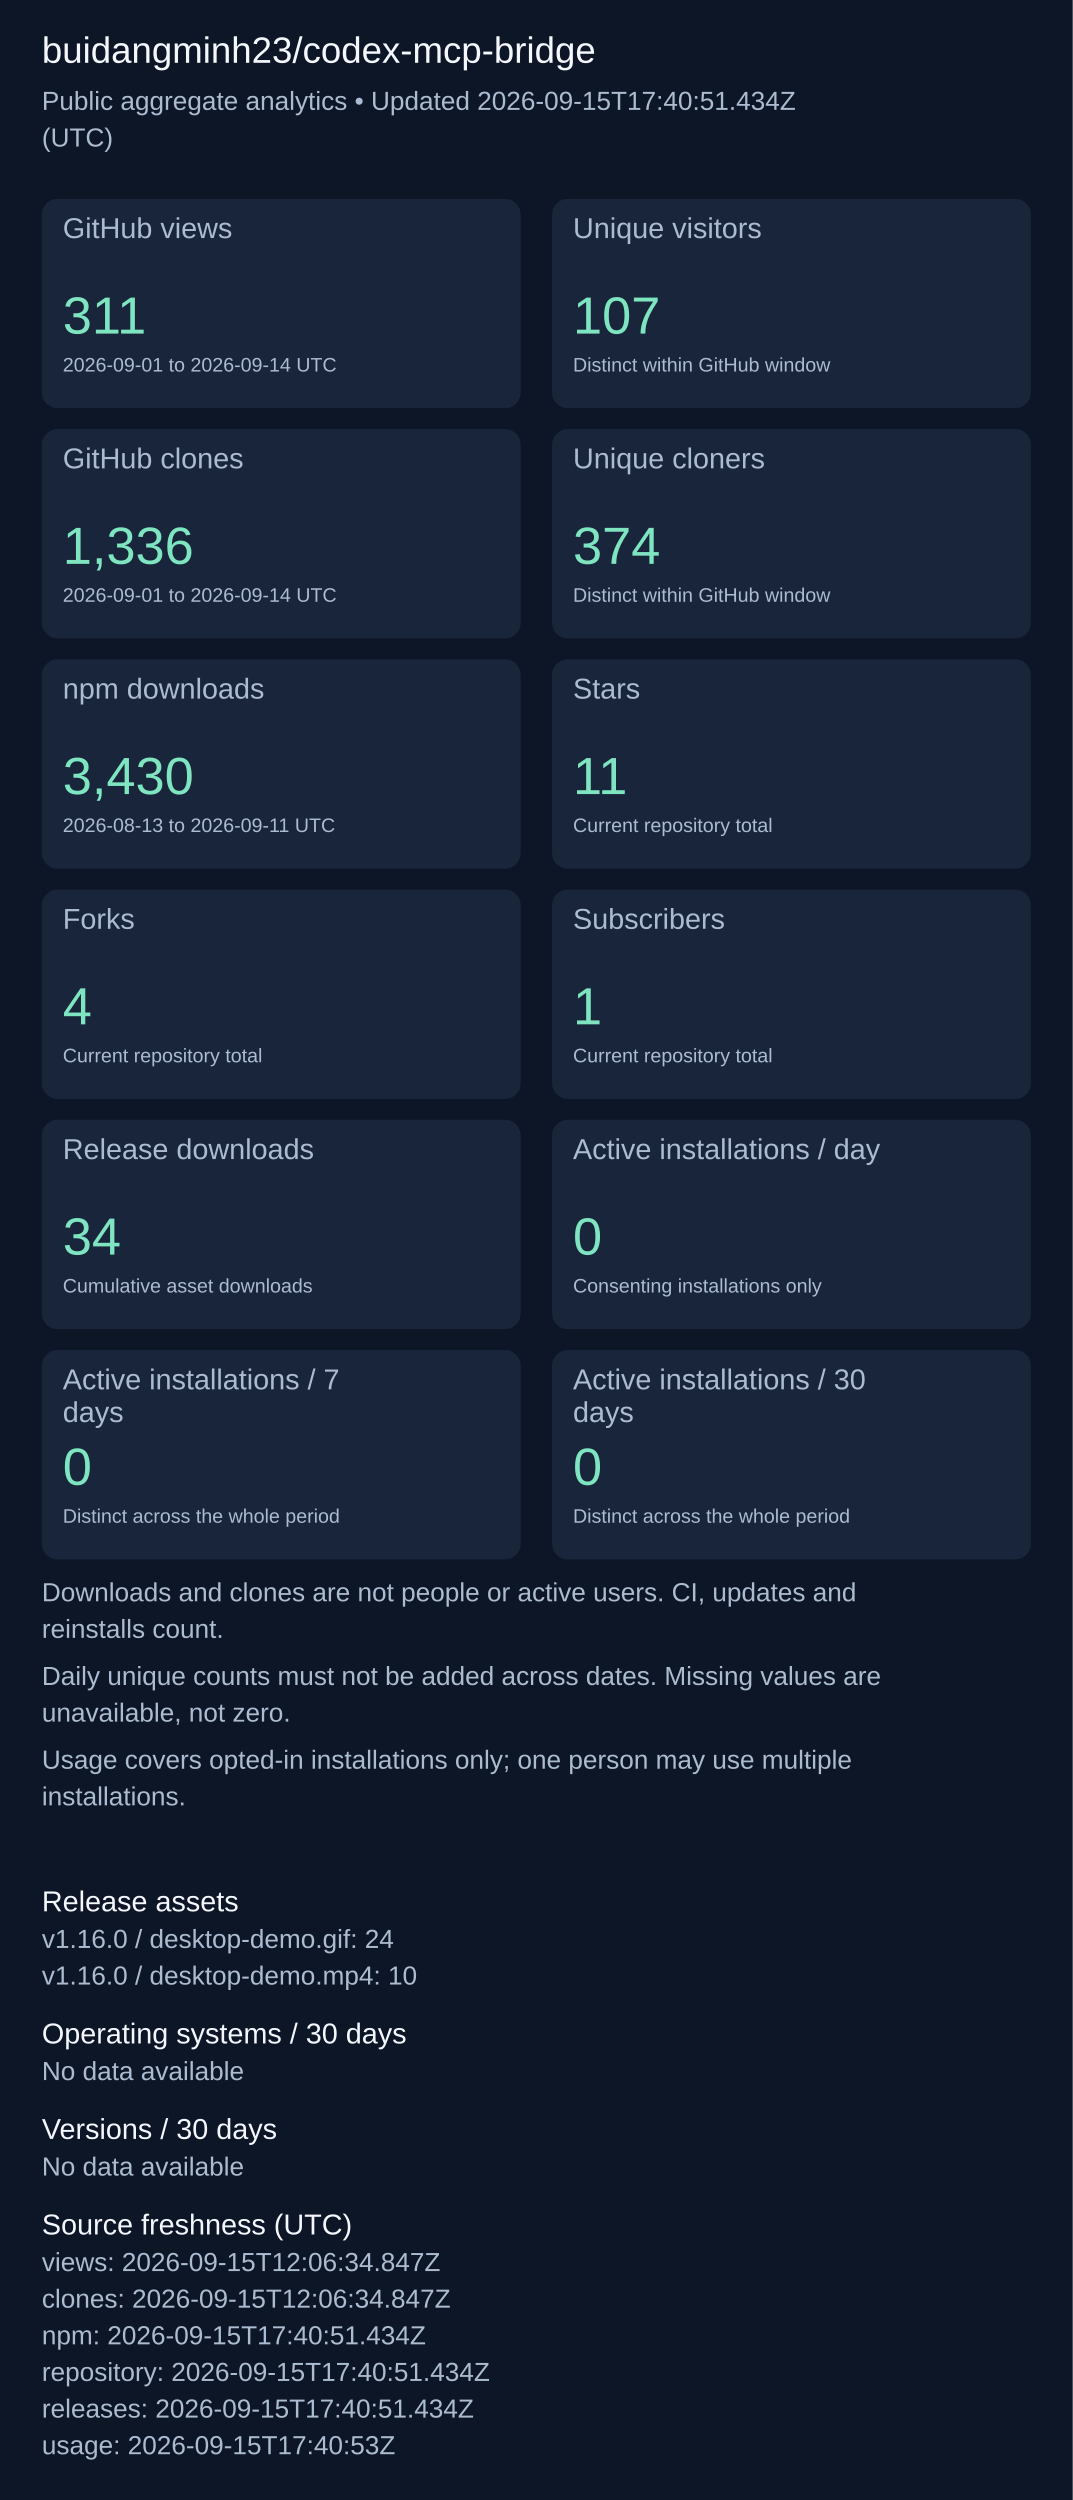
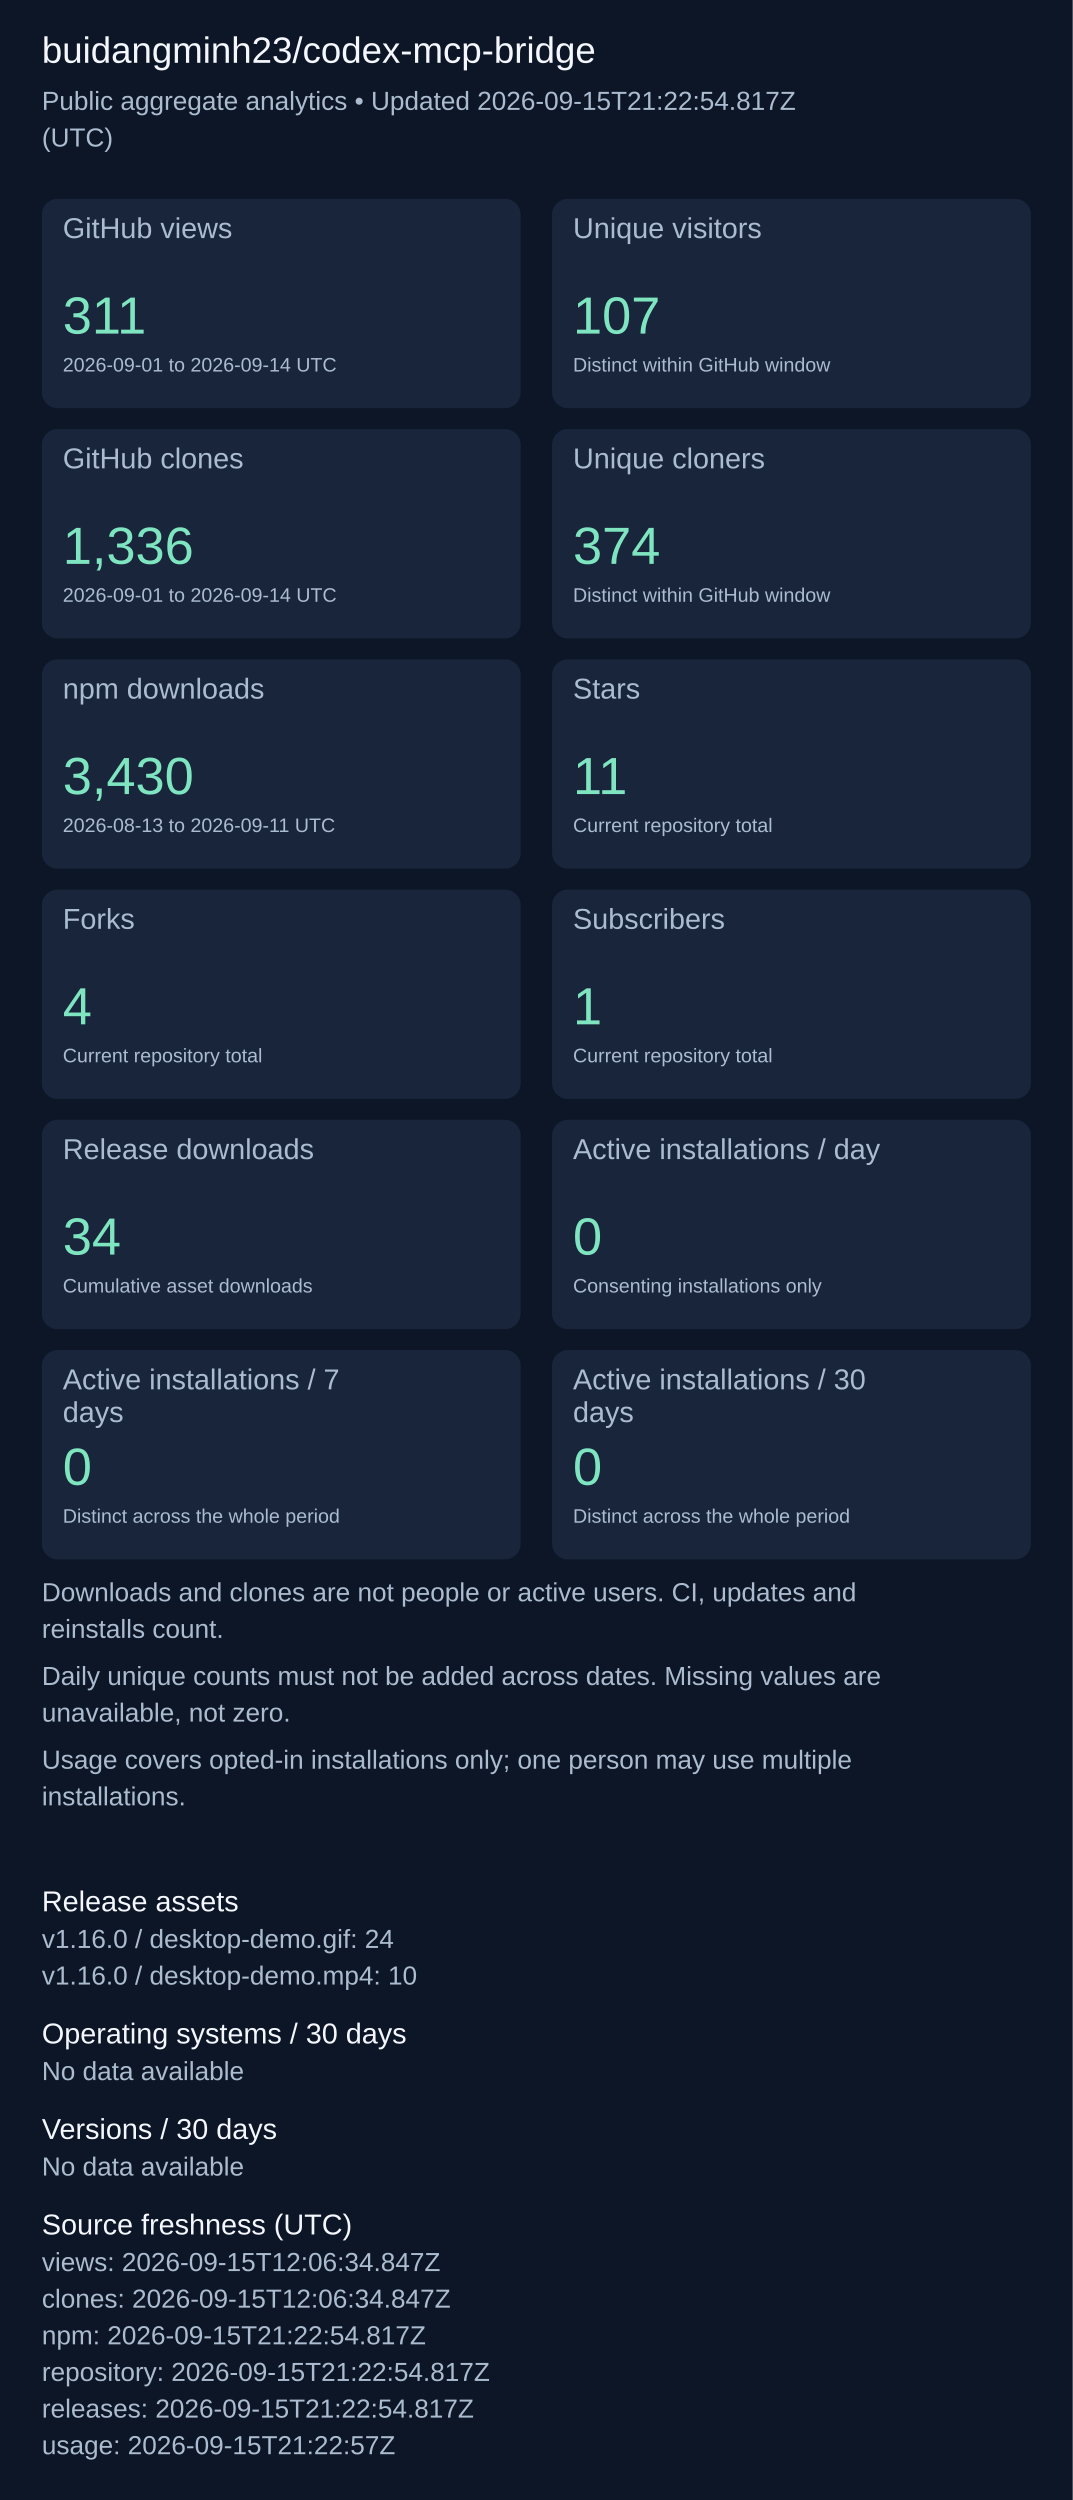
<svg xmlns="http://www.w3.org/2000/svg" width="820" height="1911" viewBox="0 0 820 1911" role="img" aria-label="Repository aggregate analytics">
  <rect width="100%" height="100%" fill="#0d1626" />
  <g font-family="Arial, sans-serif">
    <text x="32" y="48" font-size="28" fill="#f4f7fd">buidangminh23/codex-mcp-bridge</text>
-     <text x="32" y="84" font-size="20" fill="#acbcd0">Public aggregate analytics • Updated 2026-09-15T17:40:51.434Z</text>
+     <text x="32" y="84" font-size="20" fill="#acbcd0">Public aggregate analytics • Updated 2026-09-15T21:22:54.817Z</text>
    <text x="32" y="112" font-size="20" fill="#acbcd0">(UTC)</text>
    <rect x="32" y="152" width="366" height="160" rx="12" fill="#18253b" />
    <text x="48" y="182" font-size="22" fill="#acbcd0">GitHub views</text>
    <text x="48" y="255" font-size="40" fill="#7ee5c0">311</text>
    <text x="48" y="284" font-size="15" fill="#acbcd0">2026-09-01 to 2026-09-14 UTC</text>
    <rect x="422" y="152" width="366" height="160" rx="12" fill="#18253b" />
    <text x="438" y="182" font-size="22" fill="#acbcd0">Unique visitors</text>
    <text x="438" y="255" font-size="40" fill="#7ee5c0">107</text>
    <text x="438" y="284" font-size="15" fill="#acbcd0">Distinct within GitHub window</text>
    <rect x="32" y="328" width="366" height="160" rx="12" fill="#18253b" />
    <text x="48" y="358" font-size="22" fill="#acbcd0">GitHub clones</text>
    <text x="48" y="431" font-size="40" fill="#7ee5c0">1,336</text>
    <text x="48" y="460" font-size="15" fill="#acbcd0">2026-09-01 to 2026-09-14 UTC</text>
    <rect x="422" y="328" width="366" height="160" rx="12" fill="#18253b" />
    <text x="438" y="358" font-size="22" fill="#acbcd0">Unique cloners</text>
    <text x="438" y="431" font-size="40" fill="#7ee5c0">374</text>
    <text x="438" y="460" font-size="15" fill="#acbcd0">Distinct within GitHub window</text>
    <rect x="32" y="504" width="366" height="160" rx="12" fill="#18253b" />
    <text x="48" y="534" font-size="22" fill="#acbcd0">npm downloads</text>
    <text x="48" y="607" font-size="40" fill="#7ee5c0">3,430</text>
    <text x="48" y="636" font-size="15" fill="#acbcd0">2026-08-13 to 2026-09-11 UTC</text>
    <rect x="422" y="504" width="366" height="160" rx="12" fill="#18253b" />
    <text x="438" y="534" font-size="22" fill="#acbcd0">Stars</text>
    <text x="438" y="607" font-size="40" fill="#7ee5c0">11</text>
    <text x="438" y="636" font-size="15" fill="#acbcd0">Current repository total</text>
    <rect x="32" y="680" width="366" height="160" rx="12" fill="#18253b" />
    <text x="48" y="710" font-size="22" fill="#acbcd0">Forks</text>
    <text x="48" y="783" font-size="40" fill="#7ee5c0">4</text>
    <text x="48" y="812" font-size="15" fill="#acbcd0">Current repository total</text>
    <rect x="422" y="680" width="366" height="160" rx="12" fill="#18253b" />
    <text x="438" y="710" font-size="22" fill="#acbcd0">Subscribers</text>
    <text x="438" y="783" font-size="40" fill="#7ee5c0">1</text>
    <text x="438" y="812" font-size="15" fill="#acbcd0">Current repository total</text>
    <rect x="32" y="856" width="366" height="160" rx="12" fill="#18253b" />
    <text x="48" y="886" font-size="22" fill="#acbcd0">Release downloads</text>
    <text x="48" y="959" font-size="40" fill="#7ee5c0">34</text>
    <text x="48" y="988" font-size="15" fill="#acbcd0">Cumulative asset downloads</text>
    <rect x="422" y="856" width="366" height="160" rx="12" fill="#18253b" />
    <text x="438" y="886" font-size="22" fill="#acbcd0">Active installations / day</text>
    <text x="438" y="959" font-size="40" fill="#7ee5c0">0</text>
    <text x="438" y="988" font-size="15" fill="#acbcd0">Consenting installations only</text>
    <rect x="32" y="1032" width="366" height="160" rx="12" fill="#18253b" />
    <text x="48" y="1062" font-size="22" fill="#acbcd0">Active installations / 7</text>
    <text x="48" y="1087" font-size="22" fill="#acbcd0">days</text>
    <text x="48" y="1135" font-size="40" fill="#7ee5c0">0</text>
    <text x="48" y="1164" font-size="15" fill="#acbcd0">Distinct across the whole period</text>
    <rect x="422" y="1032" width="366" height="160" rx="12" fill="#18253b" />
    <text x="438" y="1062" font-size="22" fill="#acbcd0">Active installations / 30</text>
    <text x="438" y="1087" font-size="22" fill="#acbcd0">days</text>
    <text x="438" y="1135" font-size="40" fill="#7ee5c0">0</text>
    <text x="438" y="1164" font-size="15" fill="#acbcd0">Distinct across the whole period</text>
    <text x="32" y="1224" font-size="20" fill="#acbcd0">Downloads and clones are not people or active users. CI, updates and</text>
    <text x="32" y="1252" font-size="20" fill="#acbcd0">reinstalls count.</text>
    <text x="32" y="1288" font-size="20" fill="#acbcd0">Daily unique counts must not be added across dates. Missing values are</text>
    <text x="32" y="1316" font-size="20" fill="#acbcd0">unavailable, not zero.</text>
    <text x="32" y="1352" font-size="20" fill="#acbcd0">Usage covers opted-in installations only; one person may use multiple</text>
    <text x="32" y="1380" font-size="20" fill="#acbcd0">installations.</text>
    <text x="32" y="1461" font-size="22" fill="#f4f7fd">Release assets</text>
    <text x="32" y="1489" font-size="20" fill="#acbcd0">v1.16.0 / desktop-demo.gif: 24</text>
    <text x="32" y="1517" font-size="20" fill="#acbcd0">v1.16.0 / desktop-demo.mp4: 10</text>
    <text x="32" y="1562" font-size="22" fill="#f4f7fd">Operating systems / 30 days</text>
    <text x="32" y="1590" font-size="20" fill="#acbcd0">No data available</text>
    <text x="32" y="1635" font-size="22" fill="#f4f7fd">Versions / 30 days</text>
    <text x="32" y="1663" font-size="20" fill="#acbcd0">No data available</text>
    <text x="32" y="1708" font-size="22" fill="#f4f7fd">Source freshness (UTC)</text>
    <text x="32" y="1736" font-size="20" fill="#acbcd0">views: 2026-09-15T12:06:34.847Z</text>
    <text x="32" y="1764" font-size="20" fill="#acbcd0">clones: 2026-09-15T12:06:34.847Z</text>
-     <text x="32" y="1792" font-size="20" fill="#acbcd0">npm: 2026-09-15T17:40:51.434Z</text>
-     <text x="32" y="1820" font-size="20" fill="#acbcd0">repository: 2026-09-15T17:40:51.434Z</text>
-     <text x="32" y="1848" font-size="20" fill="#acbcd0">releases: 2026-09-15T17:40:51.434Z</text>
-     <text x="32" y="1876" font-size="20" fill="#acbcd0">usage: 2026-09-15T17:40:53Z</text>
+     <text x="32" y="1792" font-size="20" fill="#acbcd0">npm: 2026-09-15T21:22:54.817Z</text>
+     <text x="32" y="1820" font-size="20" fill="#acbcd0">repository: 2026-09-15T21:22:54.817Z</text>
+     <text x="32" y="1848" font-size="20" fill="#acbcd0">releases: 2026-09-15T21:22:54.817Z</text>
+     <text x="32" y="1876" font-size="20" fill="#acbcd0">usage: 2026-09-15T21:22:57Z</text>
  </g>
</svg>
